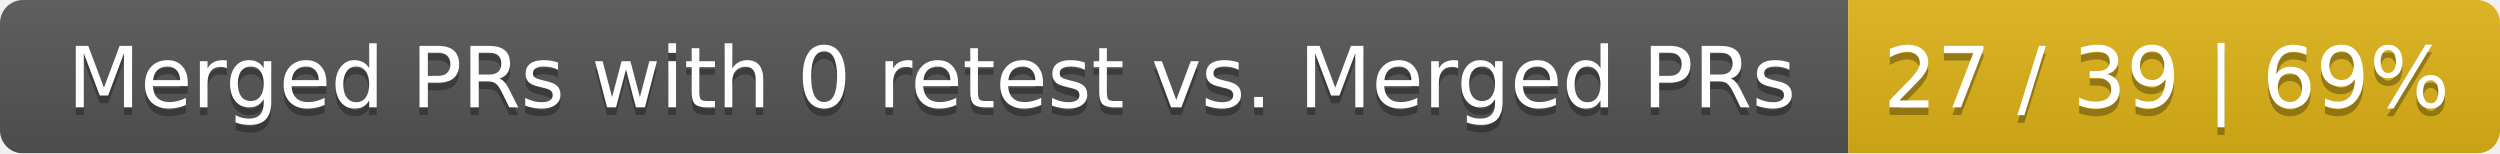
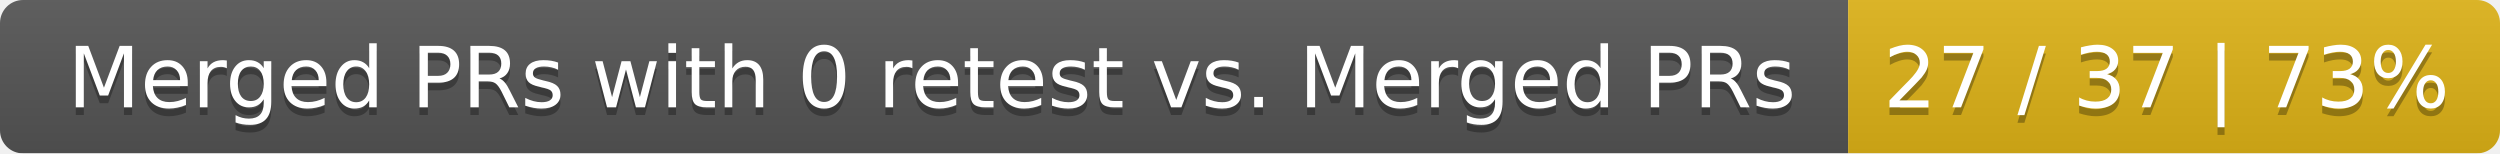
<svg xmlns="http://www.w3.org/2000/svg" width="326" height="20">
  <linearGradient id="smooth" x2="0" y2="100%">
    <stop offset="0" stop-color="#bbb" stop-opacity=".1" />
    <stop offset="1" stop-opacity=".1" />
  </linearGradient>
  <mask id="round">
    <rect width="326" height="20" rx="3" fill="#fff" />
  </mask>
  <g mask="url(#round)">
    <rect width="241" height="20" fill="#555" />
    <rect x="241" width="85" height="20" fill="#dfb317" />
    <rect width="326" height="20" fill="url(#smooth)" />
  </g>
  <g fill="#fff" text-anchor="middle" font-family="DejaVu Sans,Verdana,Geneva,sans-serif" font-size="11">
    <text x="121.5" y="15" fill="#010101" fill-opacity=".3">Merged PRs with 0 retest vs. Merged PRs</text>
    <text x="121.5" y="14">Merged PRs with 0 retest vs. Merged PRs</text>
-     <text x="282.5" y="15" fill="#010101" fill-opacity=".3">27 / 39 | 69%</text>
-     <text x="282.5" y="14">27 / 39 | 69%</text>
+     <text x="282.5" y="15" fill="#010101" fill-opacity=".3">27 / 37 | 73%</text>
+     <text x="282.5" y="14">27 / 37 | 73%</text>
  </g>
</svg>
